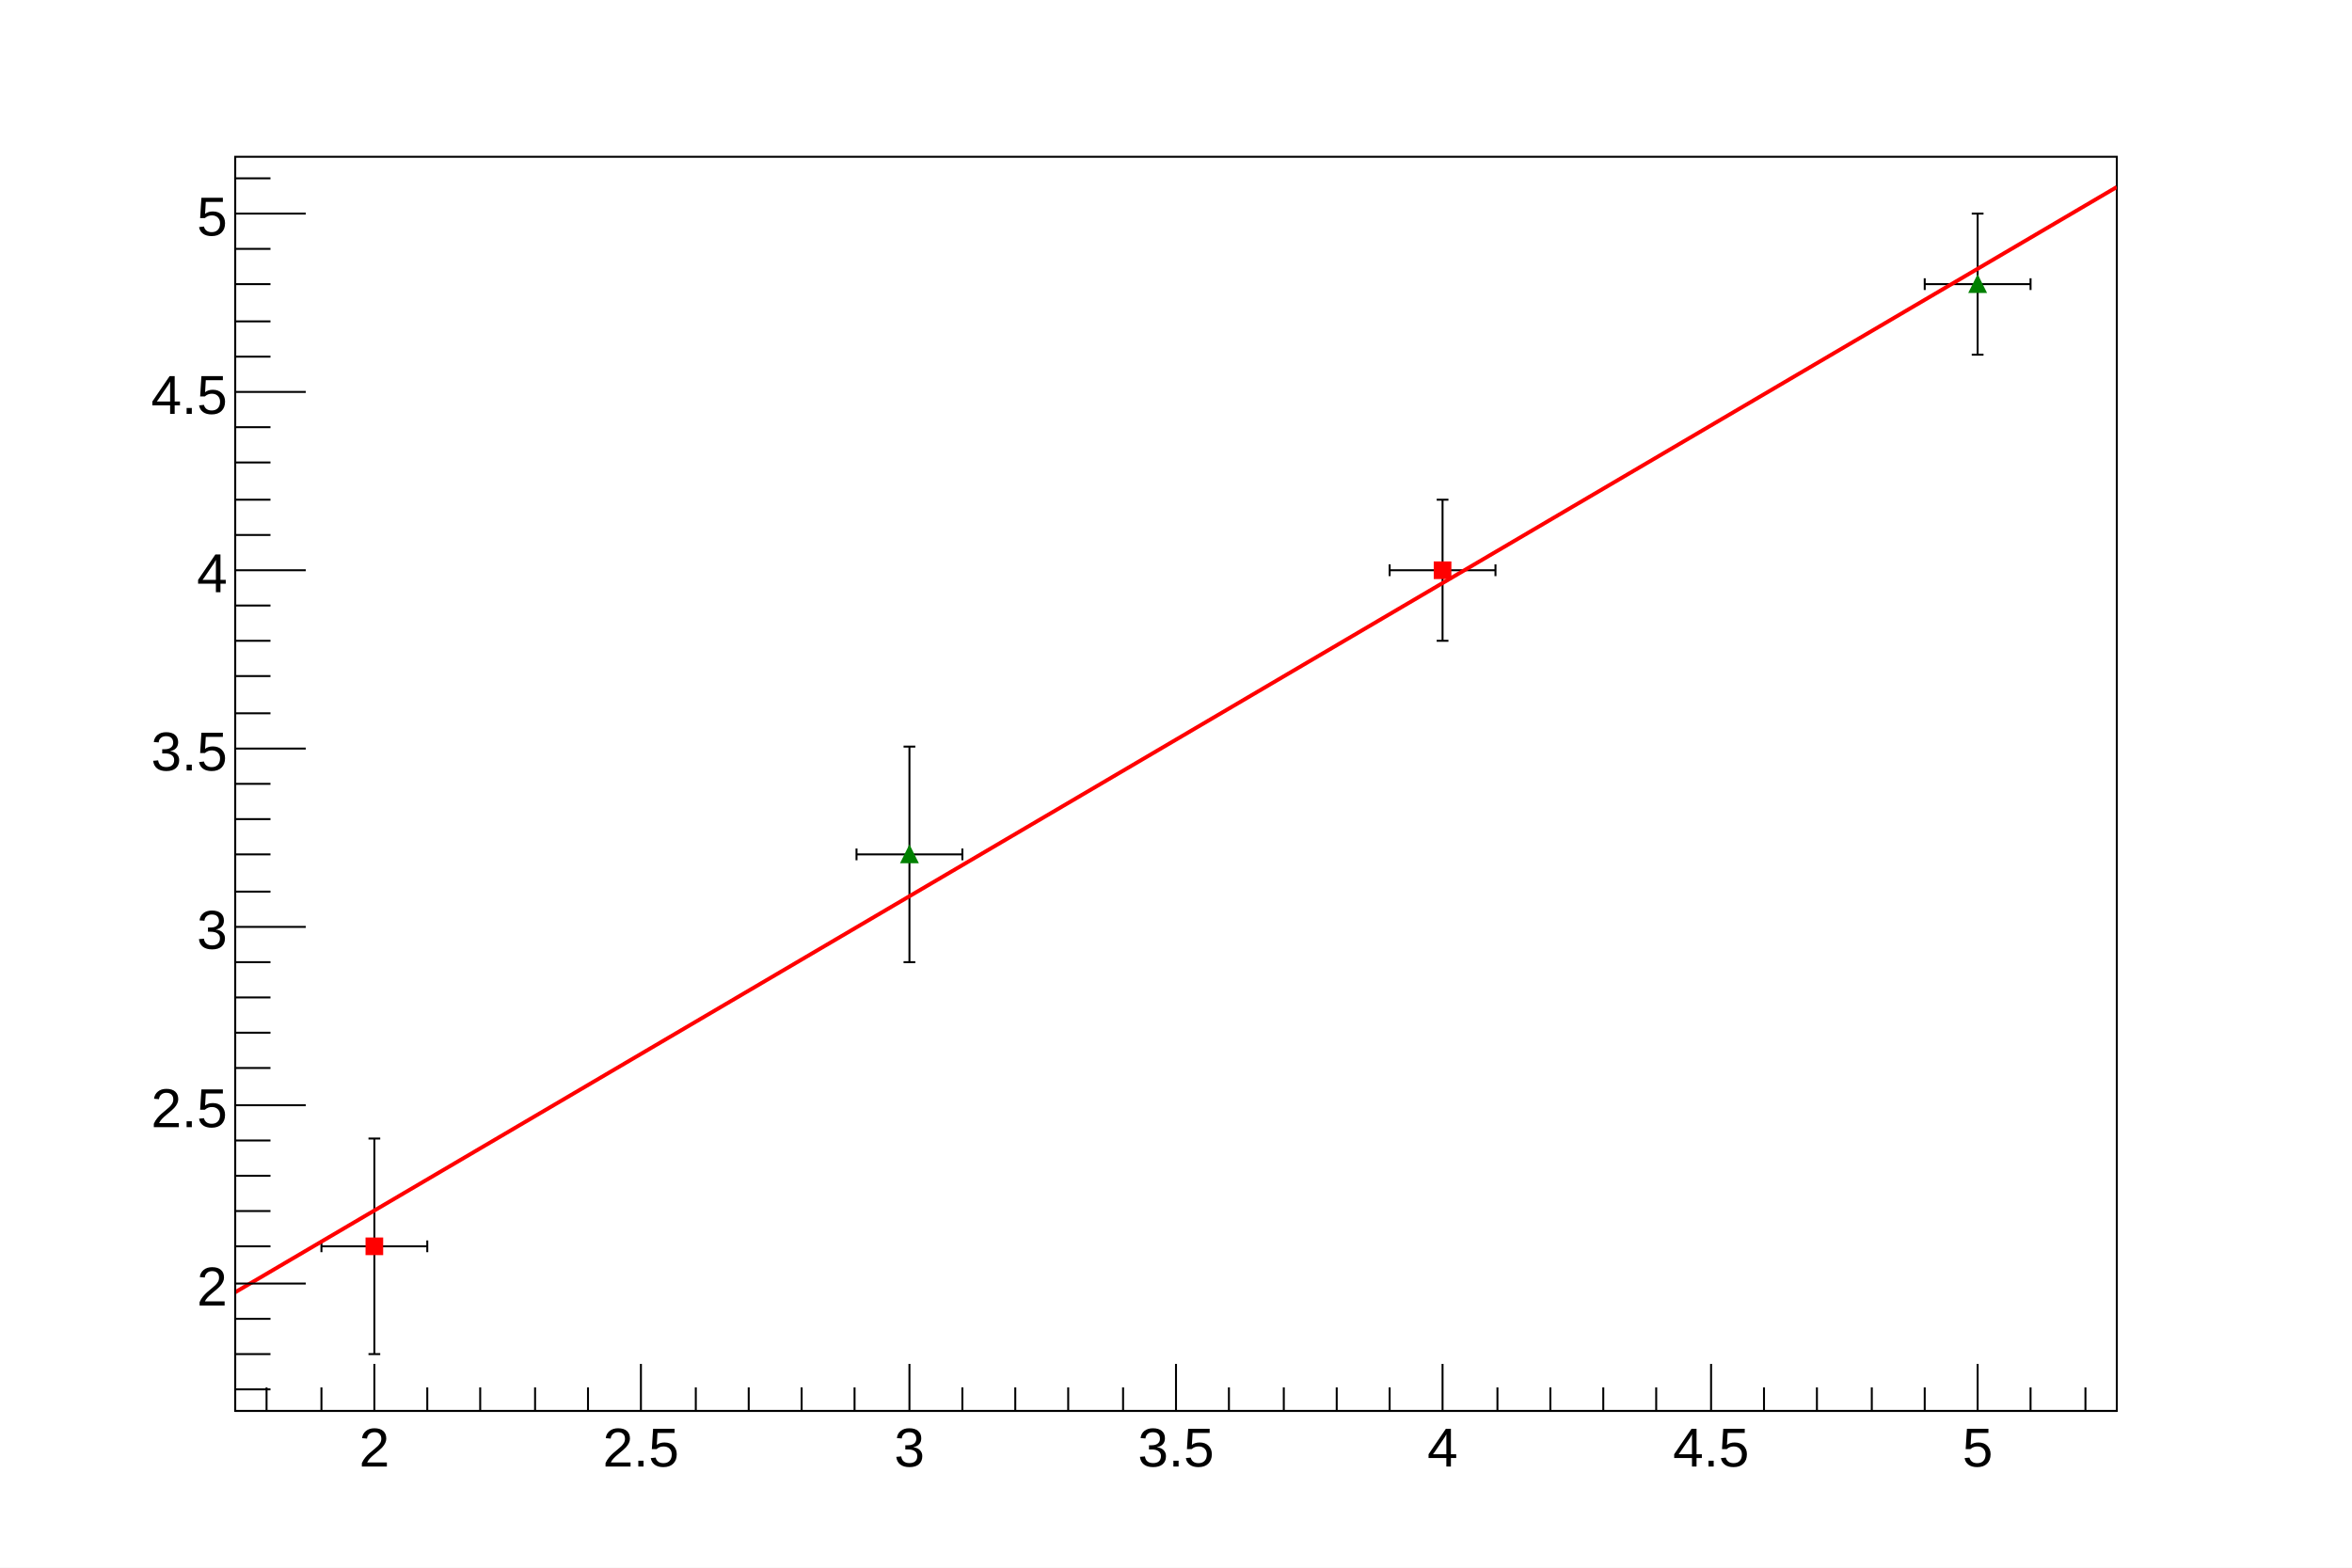
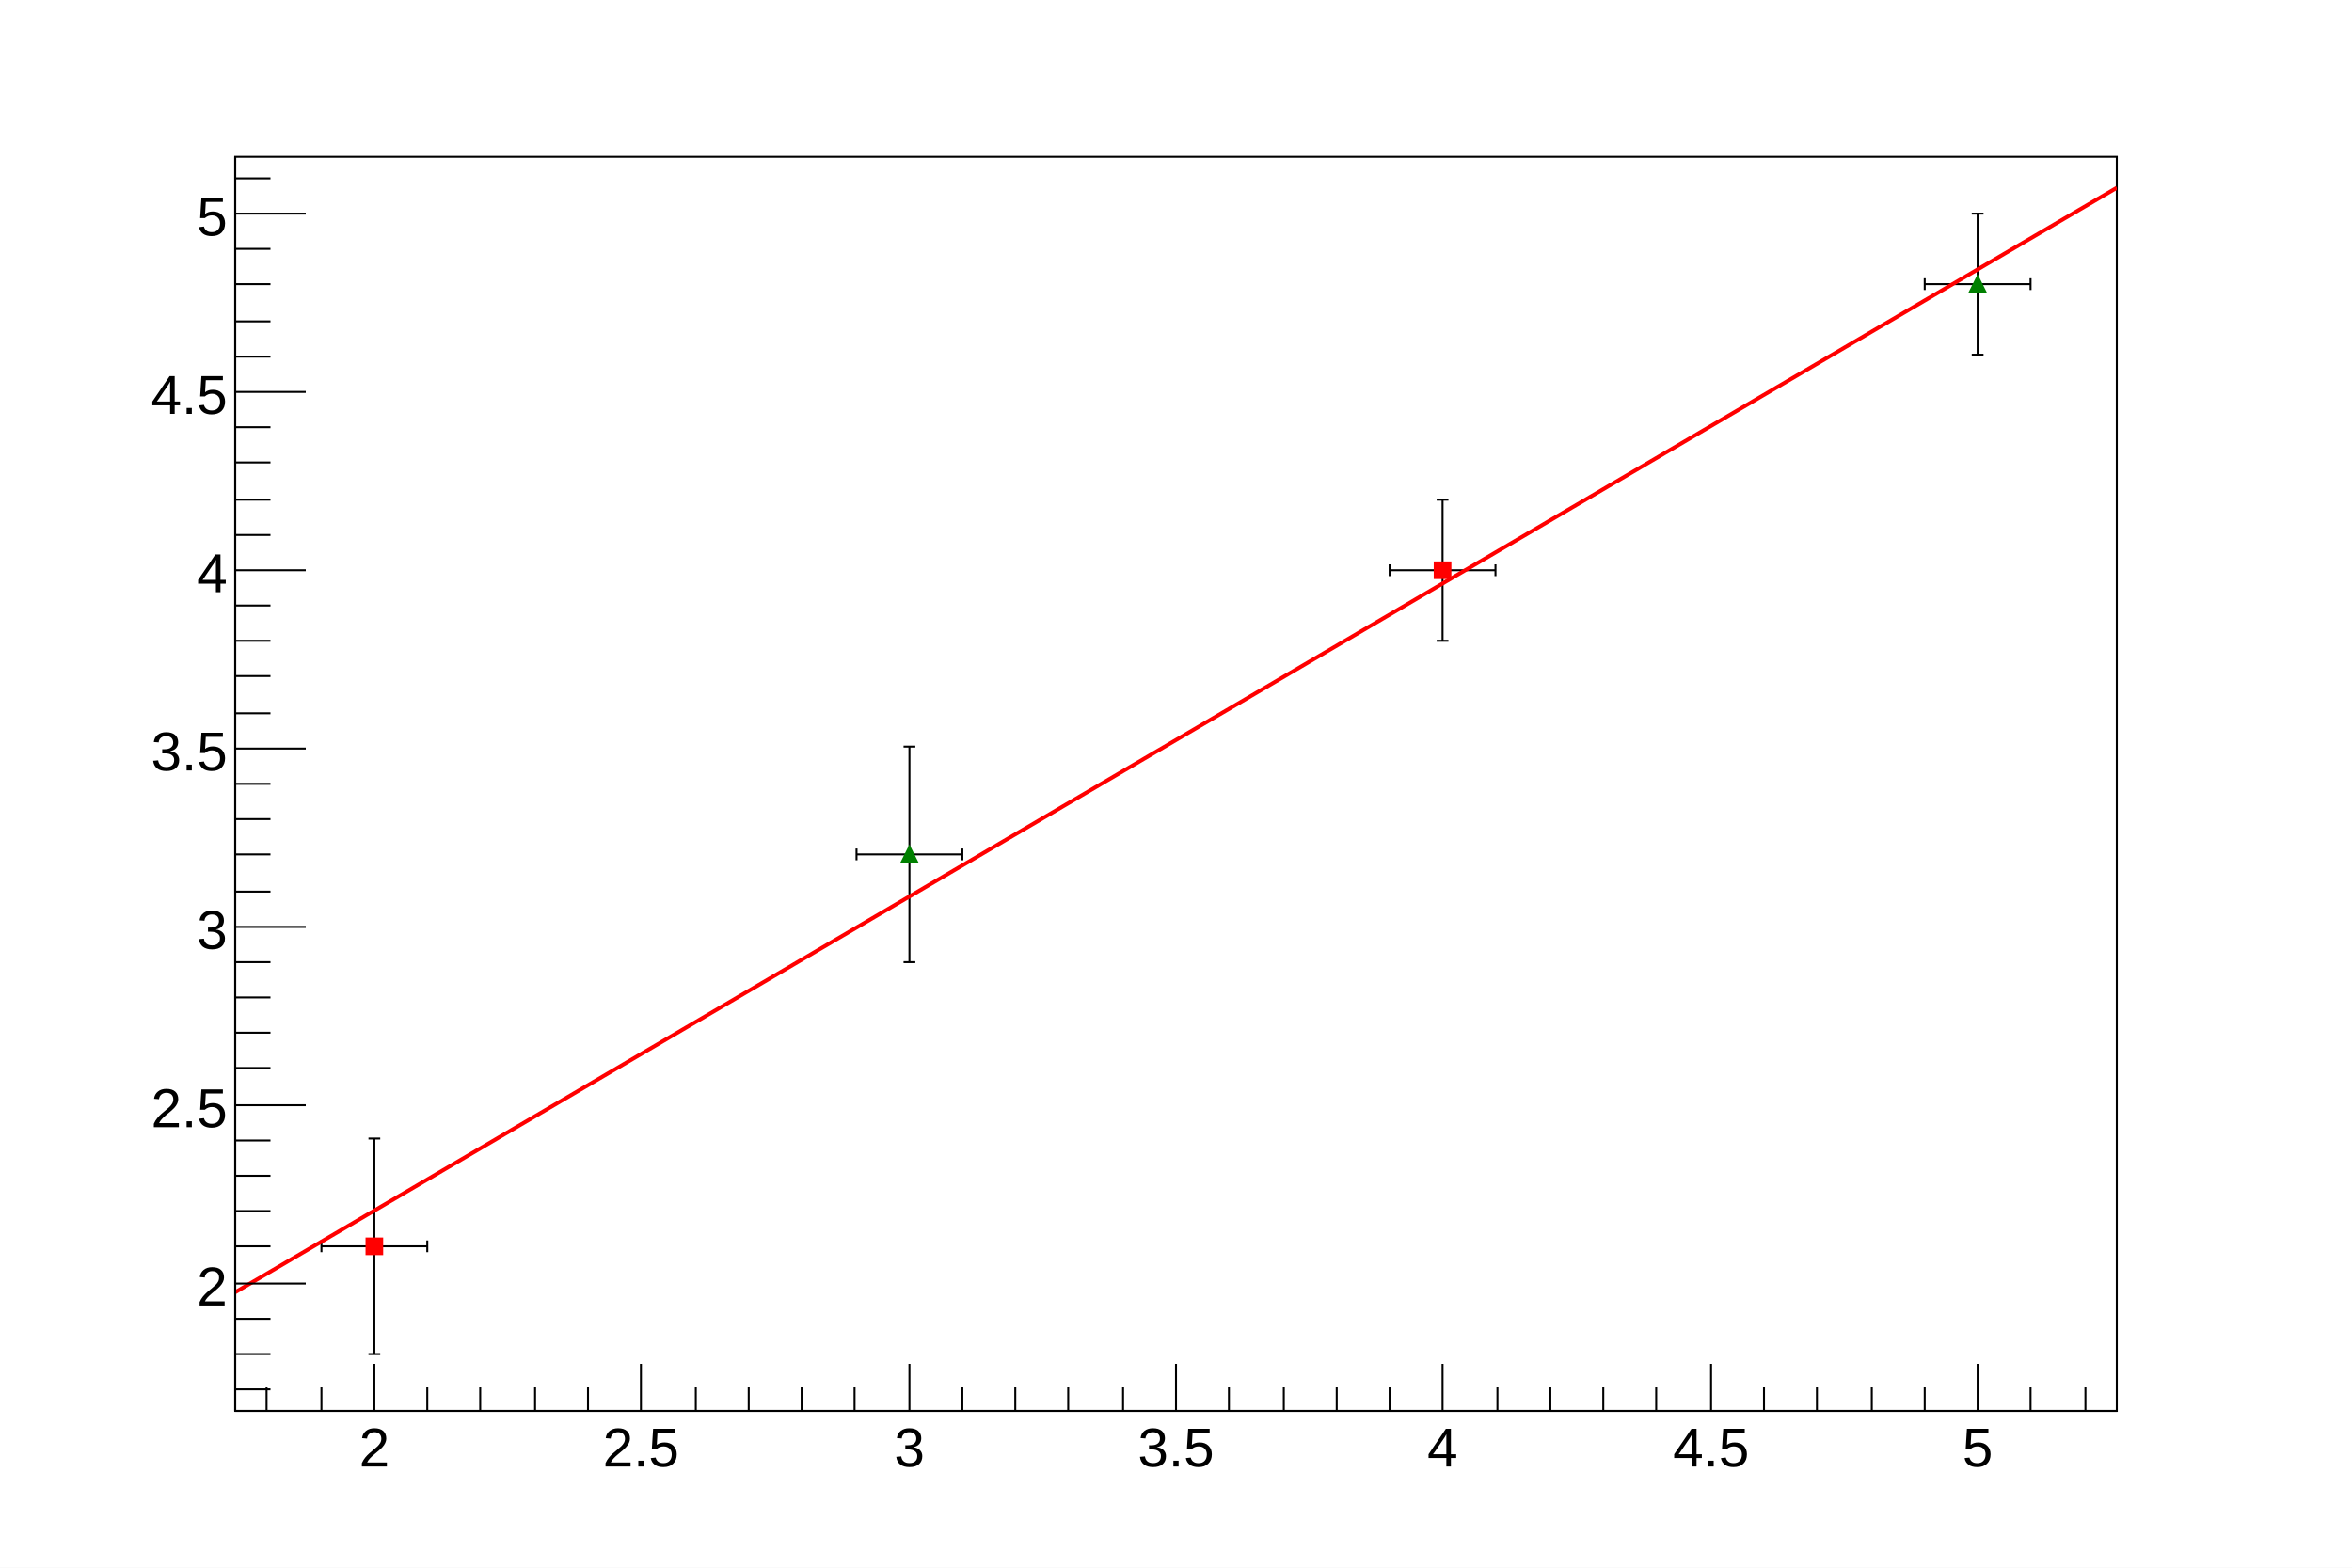
<svg xmlns="http://www.w3.org/2000/svg" viewBox="0 0 1200 800" preserveAspectRatio="none" width="1200" height="800">
  <rect x="0" y="0" width="1200" height="800" style="fill: white;" />
  <g>
    <g transform="translate(120,80)">
      <rect x="0" y="0" width="960" height="640" style="fill: white; stroke: black; stroke-width: 1;" />
      <svg x="0" y="0" overflow="hidden" width="960" height="640" viewBox="0 0 960 640">
        <g>
          <g transform="translate(71,556)">
            <path style="stroke: black; stroke-width: 1; fill: none;" d="M0,0L-27,0m0,3v-6M0,0L27,0m0,3v-6M0,0L0,55m3,0h-6M0,0L0,-55m3,0h-6" />
          </g>
          <g transform="translate(616,211)">
            <path style="stroke: black; stroke-width: 1; fill: none;" d="M0,0L-27,0m0,3v-6M0,0L27,0m0,3v-6M0,0L0,36m3,0h-6M0,0L0,-36m3,0h-6" />
          </g>
          <path d="M67,552v8h8v-8zM612,207v8h8v-8z" style="stroke: red; fill: red;" />
        </g>
        <g>
          <g transform="translate(344,356)">
            <path style="stroke: black; stroke-width: 1; fill: none;" d="M0,0L-27,0m0,3v-6M0,0L27,0m0,3v-6M0,0L0,55m3,0h-6M0,0L0,-55m3,0h-6" />
          </g>
          <g transform="translate(889,65)">
            <path style="stroke: black; stroke-width: 1; fill: none;" d="M0,0L-27,0m0,3v-6M0,0L27,0m0,3v-6M0,0L0,36m3,0h-6M0,0L0,-36m3,0h-6" />
          </g>
          <path d="M344,352l-4,8h8zM889,61l-4,8h8z" style="stroke: green; fill: green;" />
        </g>
        <g>
-           <path d="M0,579.44c1.19,-0.7,7.22,-4.24,9.6,-5.64s7.22,-4.24,9.6,-5.64s7.22,-4.24,9.6,-5.64s7.22,-4.24,9.6,-5.64s7.22,-4.24,9.6,-5.64s7.22,-4.24,9.6,-5.64s7.22,-4.24,9.6,-5.64s7.22,-4.24,9.6,-5.64s7.22,-4.24,9.6,-5.64s7.22,-4.24,9.6,-5.64s7.22,-4.24,9.6,-5.64s7.22,-4.24,9.6,-5.64s7.22,-4.24,9.6,-5.64s7.22,-4.24,9.6,-5.64s7.22,-4.24,9.6,-5.64s7.22,-4.24,9.6,-5.64s7.22,-4.24,9.6,-5.64s7.22,-4.24,9.6,-5.64s7.22,-4.24,9.6,-5.64s7.22,-4.24,9.6,-5.64s7.22,-4.24,9.6,-5.64s7.22,-4.24,9.6,-5.64s7.22,-4.24,9.6,-5.64s7.22,-4.24,9.6,-5.64s7.22,-4.24,9.6,-5.64s7.22,-4.24,9.6,-5.64s7.22,-4.24,9.6,-5.64s7.22,-4.24,9.6,-5.64s7.22,-4.24,9.6,-5.64s7.22,-4.24,9.6,-5.64s7.22,-4.24,9.6,-5.64s7.22,-4.24,9.6,-5.64s7.22,-4.24,9.6,-5.64s7.22,-4.24,9.6,-5.64s7.22,-4.24,9.6,-5.64s7.22,-4.24,9.6,-5.64s7.22,-4.24,9.6,-5.64s7.22,-4.24,9.6,-5.64s7.22,-4.24,9.6,-5.64s7.22,-4.24,9.6,-5.64s7.22,-4.24,9.6,-5.64s7.22,-4.24,9.6,-5.64s7.22,-4.24,9.6,-5.64s7.22,-4.24,9.6,-5.64s7.22,-4.24,9.6,-5.64s7.22,-4.24,9.6,-5.64s7.22,-4.24,9.6,-5.64s7.22,-4.24,9.6,-5.64s7.22,-4.24,9.6,-5.64s7.22,-4.24,9.6,-5.64s7.22,-4.24,9.6,-5.64s7.22,-4.24,9.6,-5.64s7.22,-4.24,9.6,-5.64s7.22,-4.24,9.6,-5.64s7.22,-4.24,9.6,-5.64s7.22,-4.24,9.6,-5.64s7.22,-4.24,9.6,-5.64s7.22,-4.24,9.6,-5.64s7.22,-4.24,9.6,-5.64s7.22,-4.24,9.6,-5.64s7.22,-4.24,9.6,-5.64s7.22,-4.24,9.6,-5.64s7.22,-4.24,9.6,-5.64s7.22,-4.24,9.6,-5.64s7.22,-4.24,9.6,-5.64s7.22,-4.24,9.6,-5.64s7.22,-4.24,9.6,-5.64s7.22,-4.24,9.6,-5.64s7.22,-4.24,9.6,-5.64s7.22,-4.24,9.6,-5.64s7.22,-4.24,9.6,-5.64s7.22,-4.24,9.6,-5.64s7.22,-4.24,9.6,-5.64s7.22,-4.24,9.6,-5.64s7.22,-4.24,9.6,-5.64s7.22,-4.24,9.6,-5.64s7.22,-4.24,9.6,-5.64s7.22,-4.24,9.6,-5.64s7.22,-4.24,9.6,-5.64s7.22,-4.24,9.6,-5.64s7.22,-4.24,9.6,-5.64s7.22,-4.24,9.6,-5.64s7.22,-4.24,9.6,-5.64s7.22,-4.24,9.6,-5.64s7.22,-4.24,9.6,-5.64s7.22,-4.24,9.6,-5.64s7.22,-4.24,9.6,-5.64s7.22,-4.24,9.6,-5.64s7.22,-4.24,9.6,-5.64s7.22,-4.24,9.6,-5.64s7.22,-4.24,9.6,-5.64s7.22,-4.24,9.6,-5.64s7.22,-4.24,9.6,-5.64s7.22,-4.24,9.6,-5.64s7.22,-4.24,9.6,-5.64s7.22,-4.24,9.6,-5.64s7.22,-4.24,9.6,-5.64s7.22,-4.24,9.6,-5.64s7.22,-4.24,9.6,-5.64s8.41,-4.94,9.6,-5.64" style="fill: none; stroke: red; stroke-width: 2;" />
+           <path d="M0,579.44C1.19,578.74,7.22,575.2,9.6,573.81S16.82,569.57,19.2,568.17S26.42,563.93,28.8,562.53S36.02,558.3,38.4,556.9S45.62,552.66,48,551.26S55.22,547.02,57.6,545.63S64.82,541.39,67.2,539.99S74.42,535.75,76.8,534.35S84.02,530.11,86.4,528.72S93.62,524.48,96,523.08S103.22,518.84,105.6,517.44S112.82,513.2,115.2,511.81S122.42,507.57,124.8,506.17S132.02,501.93,134.4,500.53S141.62,496.3,144,494.9S151.22,490.66,153.6,489.26S160.82,485.02,163.2,483.63S170.42,479.39,172.8,477.99S180.02,473.75,182.4,472.35S189.62,468.11,192,466.72S199.22,462.48,201.6,461.08S208.82,456.84,211.2,455.44S218.42,451.21,220.8,449.81S228.02,445.57,230.4,444.17S237.62,439.93,240,438.54S247.22,434.3,249.6,432.9S256.82,428.66,259.2,427.26S266.42,423.02,268.8,421.63S276.02,417.39,278.4,415.99S285.62,411.75,288,410.35S295.22,406.11,297.6,404.72S304.82,400.48,307.2,399.08S314.42,394.84,316.8,393.44S324.02,389.21,326.4,387.81S333.62,383.57,336,382.17S343.22,377.93,345.6,376.54S352.82,372.3,355.2,370.9S362.42,366.66,364.8,365.26S372.02,361.02,374.4,359.63S381.62,355.39,384,353.99S391.22,349.75,393.6,348.35S400.82,344.11,403.2,342.72S410.42,338.48,412.8,337.08S420.02,332.84,422.4,331.44S429.62,327.21,432,325.81S439.22,321.57,441.6,320.17S448.82,315.93,451.2,314.54S458.42,310.3,460.8,308.9S468.02,304.66,470.4,303.26S477.62,299.02,480,297.63S487.22,293.39,489.6,291.99S496.82,287.75,499.2,286.35S506.42,282.12,508.8,280.72S516.02,276.48,518.4,275.08S525.62,270.84,528,269.45S535.22,265.21,537.6,263.81S544.82,259.57,547.2,258.17S554.42,253.93,556.8,252.54S564.02,248.3,566.4,246.9S573.62,242.66,576,241.26S583.22,237.02,585.6,235.63S592.82,231.39,595.2,229.99S602.42,225.75,604.8,224.35S612.02,220.12,614.4,218.72S621.62,214.48,624,213.08S631.22,208.84,633.6,207.45S640.82,203.21,643.2,201.81S650.42,197.57,652.8,196.17S660.02,191.93,662.4,190.54S669.62,186.3,672,184.9S679.22,180.66,681.6,179.26S688.82,175.02,691.2,173.63S698.42,169.39,700.8,167.99S708.02,163.75,710.4,162.36S717.62,158.12,720,156.72S727.22,152.48,729.6,151.08S736.82,146.84,739.2,145.45S746.42,141.21,748.8,139.81S756.02,135.57,758.4,134.17S765.62,129.93,768,128.54S775.22,124.3,777.6,122.9S784.82,118.66,787.2,117.26S794.42,113.03,796.8,111.63S804.02,107.39,806.4,105.99S813.62,101.75,816,100.36S823.22,96.12,825.6,94.72S832.82,90.48,835.2,89.08S842.42,84.84,844.8,83.45S852.02,79.21,854.4,77.81S861.62,73.57,864,72.17S871.22,67.93,873.6,66.54S880.82,62.3,883.2,60.9S890.42,56.66,892.8,55.26S900.02,51.03,902.4,49.63S909.62,45.39,912,43.99S919.22,39.75,921.6,38.36S928.82,34.12,931.2,32.72S938.42,28.48,940.8,27.08S948.02,22.84,950.4,21.45S958.81,16.51,960,15.81" style="fill: none; stroke: red; stroke-width: 2;" />
        </g>
      </svg>
      <g>
        <g transform="translate(0,640)">
          <line x1="0" y1="0" x2="960" y2="0" style="stroke: black; stroke-width: 1;" />
          <path d="M16,-12v12m28,-12v12m27,-24v24m27,-12v12m27,-12v12m28,-12v12m27,-12v12m27,-24v24m28,-12v12m27,-12v12m27,-12v12m27,-12v12m28,-24v24m27,-12v12m27,-12v12m27,-12v12m28,-12v12m27,-24v24m27,-12v12m28,-12v12m27,-12v12m27,-12v12m27,-24v24m28,-12v12m27,-12v12m27,-12v12m27,-12v12m28,-24v24m27,-12v12m27,-12v12m28,-12v12m27,-12v12m27,-24v24m27,-12v12m28,-12v12" style="stroke: black; stroke-width: 1;" />
          <g font-family="Arial" font-size="28" space="preserve">
            <text fill="black" text-anchor="middle" dy=".8em" transform="translate(71,6)">
       2
      </text>
            <text fill="black" text-anchor="middle" dy=".8em" transform="translate(207,6)">
       2.5
      </text>
            <text fill="black" text-anchor="middle" dy=".8em" transform="translate(344,6)">
       3
      </text>
            <text fill="black" text-anchor="middle" dy=".8em" transform="translate(480,6)">
       3.5
      </text>
            <text fill="black" text-anchor="middle" dy=".8em" transform="translate(616,6)">
       4
      </text>
            <text fill="black" text-anchor="middle" dy=".8em" transform="translate(753,6)">
       4.5
      </text>
            <text fill="black" text-anchor="middle" dy=".8em" transform="translate(889,6)">
       5
      </text>
          </g>
        </g>
        <g>
          <line x1="0" y1="0" x2="0" y2="640" style="stroke: black; stroke-width: 1;" />
          <path d="M18,629h-18m18,-18h-18m18,-18h-18m36,-18h-36m18,-19h-18m18,-18h-18m18,-18h-18m18,-18h-18m36,-18h-36m18,-19h-18m18,-18h-18m18,-18h-18m18,-18h-18m36,-18h-36m18,-18h-18m18,-19h-18m18,-18h-18m18,-18h-18m36,-18h-36m18,-18h-18m18,-19h-18m18,-18h-18m18,-18h-18m36,-18h-36m18,-18h-18m18,-18h-18m18,-19h-18m18,-18h-18m36,-18h-36m18,-18h-18m18,-18h-18m18,-19h-18m18,-18h-18m36,-18h-36m18,-18h-18" style="stroke: black; stroke-width: 1;" />
          <g font-family="Arial" font-size="28" space="preserve">
            <text fill="black" text-anchor="end" dy=".4em" transform="translate(-4,575)">
       2
      </text>
            <text fill="black" text-anchor="end" dy=".4em" transform="translate(-4,484)">
       2.5
      </text>
            <text fill="black" text-anchor="end" dy=".4em" transform="translate(-4,393)">
       3
      </text>
            <text fill="black" text-anchor="end" dy=".4em" transform="translate(-4,302)">
       3.5
      </text>
            <text fill="black" text-anchor="end" dy=".4em" transform="translate(-4,211)">
       4
      </text>
            <text fill="black" text-anchor="end" dy=".4em" transform="translate(-4,120)">
       4.5
      </text>
            <text fill="black" text-anchor="end" dy=".4em" transform="translate(-4,29)">
       5
      </text>
          </g>
        </g>
      </g>
    </g>
  </g>
</svg>
